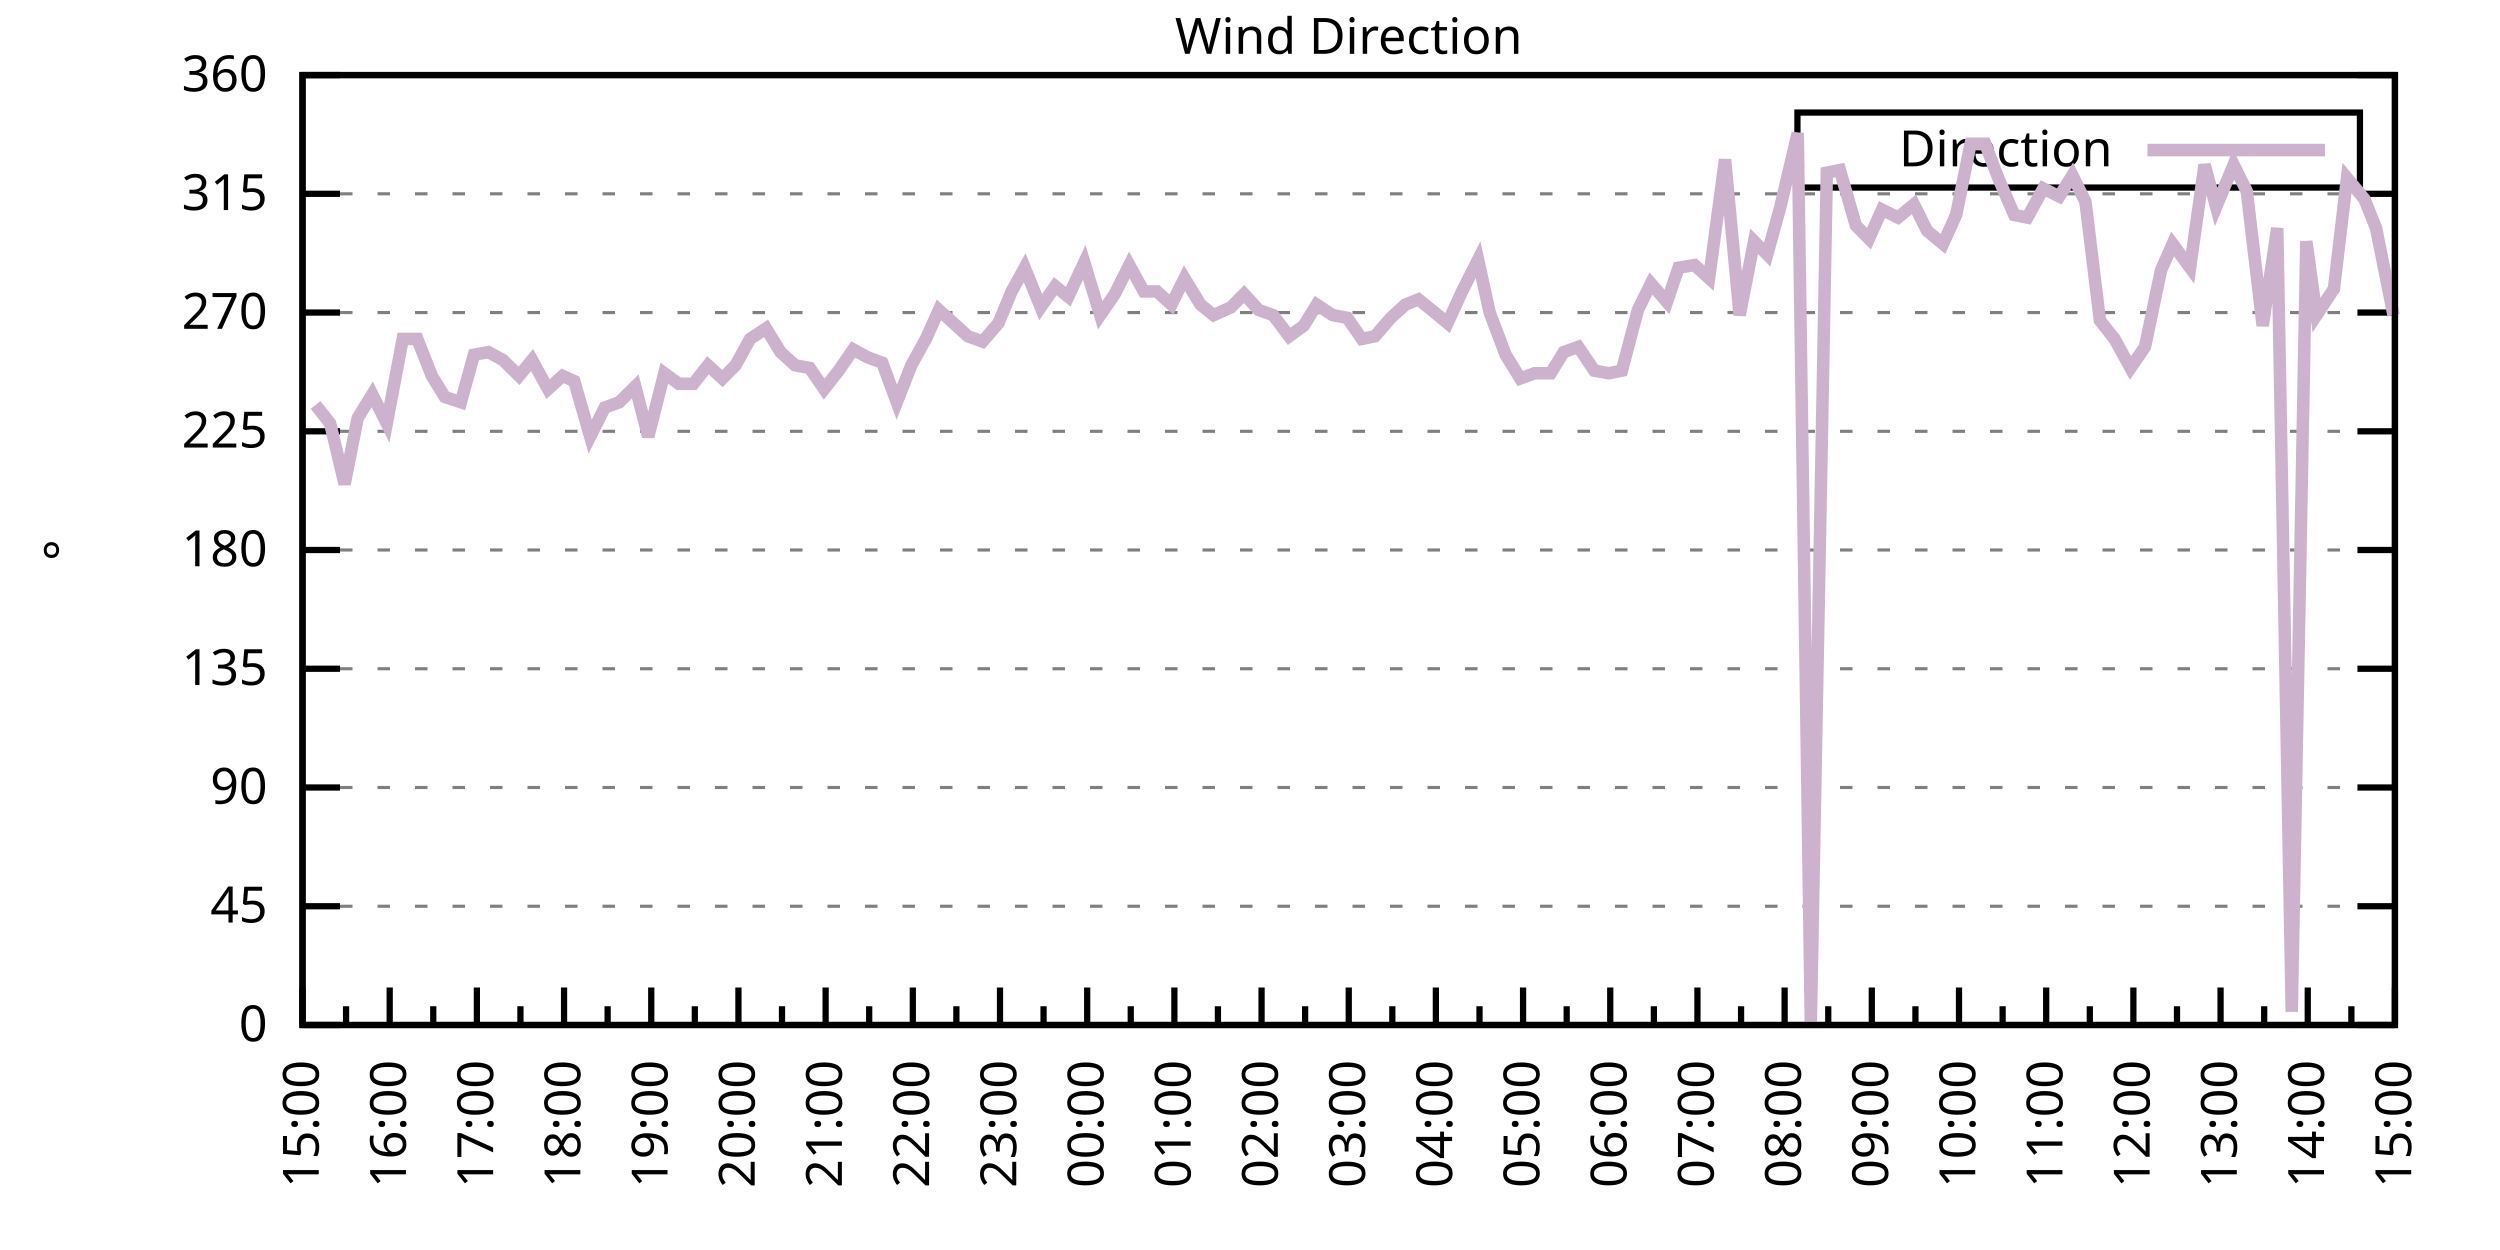
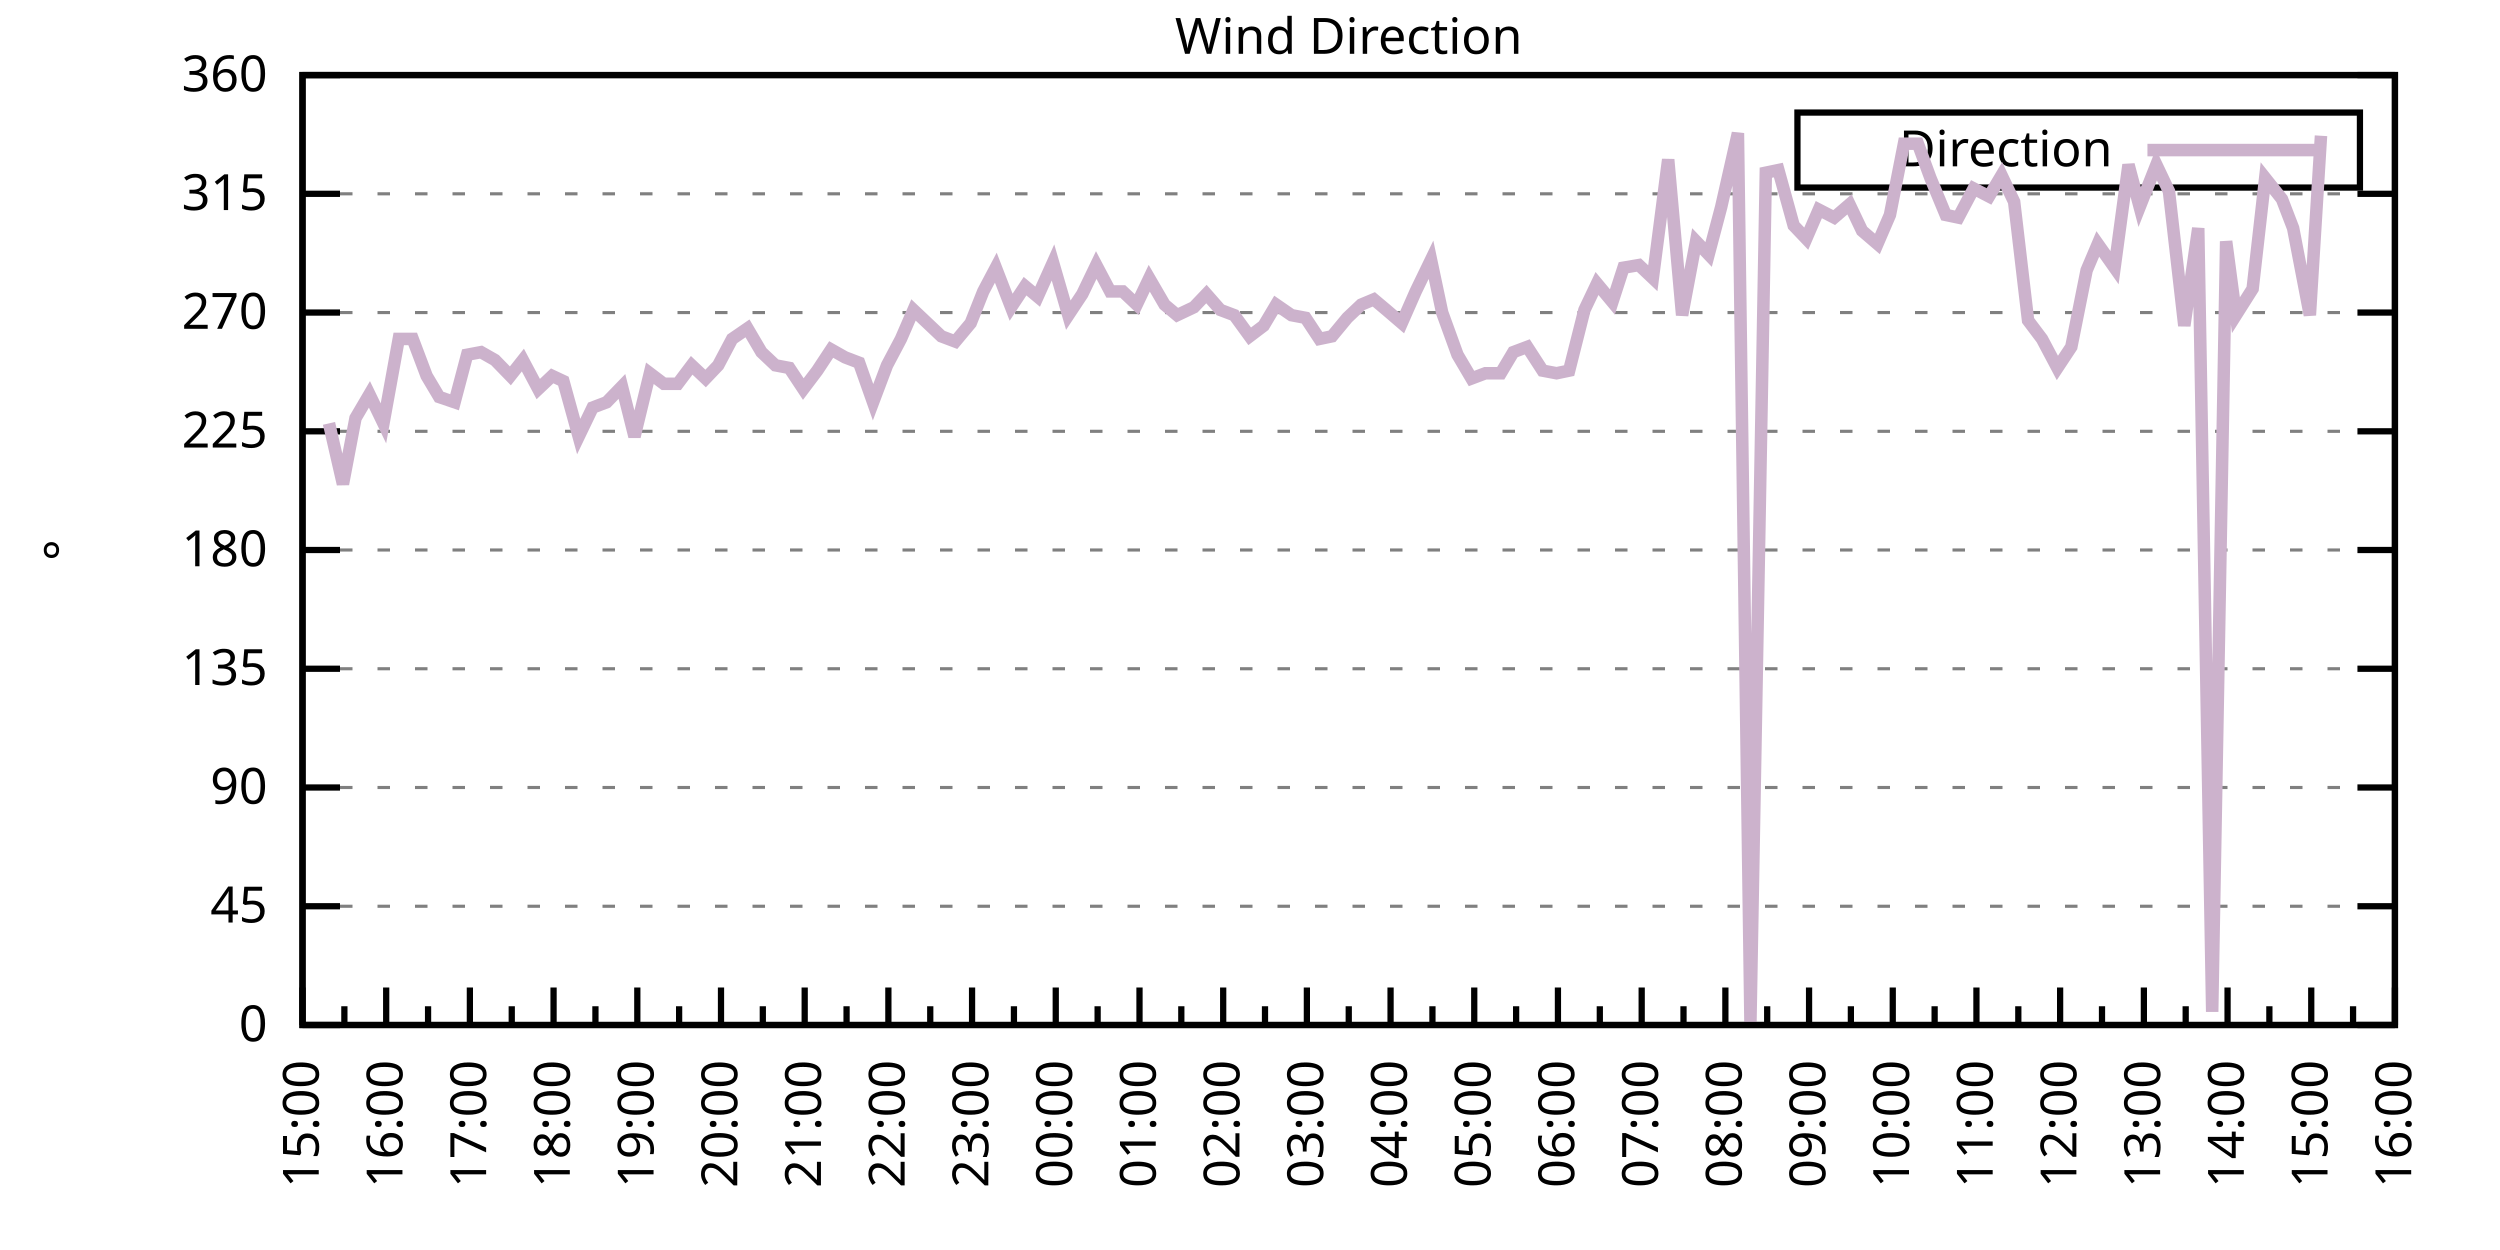
<svg xmlns="http://www.w3.org/2000/svg" xmlns:xlink="http://www.w3.org/1999/xlink" width="400" height="200" viewBox="0 0 400 200">
  <g id="gnuplot_canvas">
    <rect x="0" y="0" width="400" height="200" fill="none" />
    <defs>
      <circle id="gpDot" r="0.5" stroke-width="0.5" stroke="currentColor" />
      <path id="gpPt0" stroke-width="0.333" stroke="currentColor" d="M-1,0 h2 M0,-1 v2" />
      <path id="gpPt1" stroke-width="0.333" stroke="currentColor" d="M-1,-1 L1,1 M1,-1 L-1,1" />
      <path id="gpPt2" stroke-width="0.333" stroke="currentColor" d="M-1,0 L1,0 M0,-1 L0,1 M-1,-1 L1,1 M-1,1 L1,-1" />
      <rect id="gpPt3" stroke-width="0.333" stroke="currentColor" x="-1" y="-1" width="2" height="2" />
      <rect id="gpPt4" stroke-width="0.333" stroke="currentColor" fill="currentColor" x="-1" y="-1" width="2" height="2" />
      <circle id="gpPt5" stroke-width="0.333" stroke="currentColor" cx="0" cy="0" r="1" />
      <use xlink:href="#gpPt5" id="gpPt6" fill="currentColor" stroke="none" />
      <path id="gpPt7" stroke-width="0.333" stroke="currentColor" d="M0,-1.33 L-1.33,0.67 L1.33,0.67 z" />
      <use xlink:href="#gpPt7" id="gpPt8" fill="currentColor" stroke="none" />
      <use xlink:href="#gpPt7" id="gpPt9" stroke="currentColor" transform="rotate(180)" />
      <use xlink:href="#gpPt9" id="gpPt10" fill="currentColor" stroke="none" />
      <use xlink:href="#gpPt3" id="gpPt11" stroke="currentColor" transform="rotate(45)" />
      <use xlink:href="#gpPt11" id="gpPt12" fill="currentColor" stroke="none" />
      <path id="gpPt13" stroke-width="0.333" stroke="currentColor" d="M0,1.330 L1.265,0.411 L0.782,-1.067 L-0.782,-1.076 L-1.265,0.411 z" />
      <use xlink:href="#gpPt13" id="gpPt14" fill="currentColor" stroke="none" />
      <filter id="textbox" filterUnits="objectBoundingBox" x="0" y="0" height="1" width="1">
        <feFlood flood-color="white" flood-opacity="1" result="bgnd" />
        <feComposite in="SourceGraphic" in2="bgnd" operator="atop" />
      </filter>
      <filter id="greybox" filterUnits="objectBoundingBox" x="0" y="0" height="1" width="1">
        <feFlood flood-color="lightgrey" flood-opacity="1" result="grey" />
        <feComposite in="SourceGraphic" in2="grey" operator="atop" />
      </filter>
    </defs>
    <g fill="none" color="white" stroke="currentColor" stroke-width="1.00" stroke-linecap="butt" stroke-linejoin="miter">
</g>
    <g fill="none" color="black" stroke="currentColor" stroke-width="1.00" stroke-linecap="butt" stroke-linejoin="miter">
      <g stroke="none" shape-rendering="crispEdges">
        <polygon fill="rgb(255, 255, 255)" points="48.40,164.00 383.18,164.00 383.18,12.02 48.40,12.02 " />
      </g>
    </g>
    <g fill="none" color="black" stroke="currentColor" stroke-width="1.00" stroke-linecap="butt" stroke-linejoin="miter">
</g>
    <g fill="none" color="black" stroke="black" stroke-width="0.50" stroke-linecap="butt" stroke-linejoin="miter">
</g>
    <g fill="none" color="gray" stroke="currentColor" stroke-width="0.50" stroke-linecap="butt" stroke-linejoin="miter">
      <path stroke="gray" stroke-dasharray="2,4" class="gridline" d="M48.40,164.00 L383.19,164.00  " />
    </g>
    <g fill="none" color="gray" stroke="gray" stroke-width="1.00" stroke-linecap="butt" stroke-linejoin="miter">
</g>
    <g fill="none" color="black" stroke="currentColor" stroke-width="1.00" stroke-linecap="butt" stroke-linejoin="miter">
      <path stroke="black" d="M48.40,164.00 L54.40,164.00 M383.19,164.00 L377.19,164.00  " />
      <g transform="translate(42.80,166.60)" stroke="none" fill="black" font-family="Sans" font-size="8.00" text-anchor="end">
        <text>
          <tspan font-family="Sans"> 0</tspan>
        </text>
      </g>
    </g>
    <g fill="none" color="black" stroke="currentColor" stroke-width="1.00" stroke-linecap="butt" stroke-linejoin="miter">
</g>
    <g fill="none" color="black" stroke="black" stroke-width="0.50" stroke-linecap="butt" stroke-linejoin="miter">
</g>
    <g fill="none" color="gray" stroke="currentColor" stroke-width="0.50" stroke-linecap="butt" stroke-linejoin="miter">
      <path stroke="gray" stroke-dasharray="2,4" class="gridline" d="M48.40,145.00 L383.19,145.00  " />
    </g>
    <g fill="none" color="gray" stroke="gray" stroke-width="1.00" stroke-linecap="butt" stroke-linejoin="miter">
</g>
    <g fill="none" color="black" stroke="currentColor" stroke-width="1.00" stroke-linecap="butt" stroke-linejoin="miter">
      <path stroke="black" d="M48.40,145.00 L54.40,145.00 M383.19,145.00 L377.19,145.00  " />
      <g transform="translate(42.80,147.60)" stroke="none" fill="black" font-family="Sans" font-size="8.00" text-anchor="end">
        <text>
          <tspan font-family="Sans"> 45</tspan>
        </text>
      </g>
    </g>
    <g fill="none" color="black" stroke="currentColor" stroke-width="1.00" stroke-linecap="butt" stroke-linejoin="miter">
</g>
    <g fill="none" color="black" stroke="black" stroke-width="0.50" stroke-linecap="butt" stroke-linejoin="miter">
</g>
    <g fill="none" color="gray" stroke="currentColor" stroke-width="0.50" stroke-linecap="butt" stroke-linejoin="miter">
      <path stroke="gray" stroke-dasharray="2,4" class="gridline" d="M48.40,126.00 L383.19,126.00  " />
    </g>
    <g fill="none" color="gray" stroke="gray" stroke-width="1.00" stroke-linecap="butt" stroke-linejoin="miter">
</g>
    <g fill="none" color="black" stroke="currentColor" stroke-width="1.00" stroke-linecap="butt" stroke-linejoin="miter">
      <path stroke="black" d="M48.40,126.00 L54.40,126.00 M383.19,126.00 L377.19,126.00  " />
      <g transform="translate(42.80,128.60)" stroke="none" fill="black" font-family="Sans" font-size="8.00" text-anchor="end">
        <text>
          <tspan font-family="Sans"> 90</tspan>
        </text>
      </g>
    </g>
    <g fill="none" color="black" stroke="currentColor" stroke-width="1.00" stroke-linecap="butt" stroke-linejoin="miter">
</g>
    <g fill="none" color="black" stroke="black" stroke-width="0.50" stroke-linecap="butt" stroke-linejoin="miter">
</g>
    <g fill="none" color="gray" stroke="currentColor" stroke-width="0.50" stroke-linecap="butt" stroke-linejoin="miter">
      <path stroke="gray" stroke-dasharray="2,4" class="gridline" d="M48.40,107.00 L383.19,107.00  " />
    </g>
    <g fill="none" color="gray" stroke="gray" stroke-width="1.00" stroke-linecap="butt" stroke-linejoin="miter">
</g>
    <g fill="none" color="black" stroke="currentColor" stroke-width="1.00" stroke-linecap="butt" stroke-linejoin="miter">
      <path stroke="black" d="M48.40,107.00 L54.40,107.00 M383.19,107.00 L377.19,107.00  " />
      <g transform="translate(42.80,109.60)" stroke="none" fill="black" font-family="Sans" font-size="8.00" text-anchor="end">
        <text>
          <tspan font-family="Sans"> 135</tspan>
        </text>
      </g>
    </g>
    <g fill="none" color="black" stroke="currentColor" stroke-width="1.00" stroke-linecap="butt" stroke-linejoin="miter">
</g>
    <g fill="none" color="black" stroke="black" stroke-width="0.50" stroke-linecap="butt" stroke-linejoin="miter">
</g>
    <g fill="none" color="gray" stroke="currentColor" stroke-width="0.50" stroke-linecap="butt" stroke-linejoin="miter">
      <path stroke="gray" stroke-dasharray="2,4" class="gridline" d="M48.40,88.00 L383.19,88.00  " />
    </g>
    <g fill="none" color="gray" stroke="gray" stroke-width="1.00" stroke-linecap="butt" stroke-linejoin="miter">
</g>
    <g fill="none" color="black" stroke="currentColor" stroke-width="1.00" stroke-linecap="butt" stroke-linejoin="miter">
      <path stroke="black" d="M48.40,88.00 L54.40,88.00 M383.19,88.00 L377.19,88.00  " />
      <g transform="translate(42.80,90.60)" stroke="none" fill="black" font-family="Sans" font-size="8.00" text-anchor="end">
        <text>
          <tspan font-family="Sans"> 180</tspan>
        </text>
      </g>
    </g>
    <g fill="none" color="black" stroke="currentColor" stroke-width="1.00" stroke-linecap="butt" stroke-linejoin="miter">
</g>
    <g fill="none" color="black" stroke="black" stroke-width="0.50" stroke-linecap="butt" stroke-linejoin="miter">
</g>
    <g fill="none" color="gray" stroke="currentColor" stroke-width="0.50" stroke-linecap="butt" stroke-linejoin="miter">
      <path stroke="gray" stroke-dasharray="2,4" class="gridline" d="M48.40,69.01 L383.19,69.01  " />
    </g>
    <g fill="none" color="gray" stroke="gray" stroke-width="1.00" stroke-linecap="butt" stroke-linejoin="miter">
</g>
    <g fill="none" color="black" stroke="currentColor" stroke-width="1.00" stroke-linecap="butt" stroke-linejoin="miter">
      <path stroke="black" d="M48.40,69.01 L54.40,69.01 M383.19,69.01 L377.19,69.01  " />
      <g transform="translate(42.80,71.61)" stroke="none" fill="black" font-family="Sans" font-size="8.00" text-anchor="end">
        <text>
          <tspan font-family="Sans"> 225</tspan>
        </text>
      </g>
    </g>
    <g fill="none" color="black" stroke="currentColor" stroke-width="1.00" stroke-linecap="butt" stroke-linejoin="miter">
</g>
    <g fill="none" color="black" stroke="black" stroke-width="0.50" stroke-linecap="butt" stroke-linejoin="miter">
</g>
    <g fill="none" color="gray" stroke="currentColor" stroke-width="0.50" stroke-linecap="butt" stroke-linejoin="miter">
      <path stroke="gray" stroke-dasharray="2,4" class="gridline" d="M48.40,50.01 L383.19,50.01  " />
    </g>
    <g fill="none" color="gray" stroke="gray" stroke-width="1.00" stroke-linecap="butt" stroke-linejoin="miter">
</g>
    <g fill="none" color="black" stroke="currentColor" stroke-width="1.00" stroke-linecap="butt" stroke-linejoin="miter">
      <path stroke="black" d="M48.40,50.01 L54.40,50.01 M383.19,50.01 L377.19,50.01  " />
      <g transform="translate(42.80,52.61)" stroke="none" fill="black" font-family="Sans" font-size="8.00" text-anchor="end">
        <text>
          <tspan font-family="Sans"> 270</tspan>
        </text>
      </g>
    </g>
    <g fill="none" color="black" stroke="currentColor" stroke-width="1.00" stroke-linecap="butt" stroke-linejoin="miter">
</g>
    <g fill="none" color="black" stroke="black" stroke-width="0.50" stroke-linecap="butt" stroke-linejoin="miter">
</g>
    <g fill="none" color="gray" stroke="currentColor" stroke-width="0.50" stroke-linecap="butt" stroke-linejoin="miter">
      <path stroke="gray" stroke-dasharray="2,4" class="gridline" d="M48.40,31.01 L383.19,31.01  " />
    </g>
    <g fill="none" color="gray" stroke="gray" stroke-width="1.00" stroke-linecap="butt" stroke-linejoin="miter">
</g>
    <g fill="none" color="black" stroke="currentColor" stroke-width="1.00" stroke-linecap="butt" stroke-linejoin="miter">
      <path stroke="black" d="M48.40,31.01 L54.40,31.01 M383.19,31.01 L377.19,31.01  " />
      <g transform="translate(42.80,33.61)" stroke="none" fill="black" font-family="Sans" font-size="8.00" text-anchor="end">
        <text>
          <tspan font-family="Sans"> 315</tspan>
        </text>
      </g>
    </g>
    <g fill="none" color="black" stroke="currentColor" stroke-width="1.00" stroke-linecap="butt" stroke-linejoin="miter">
</g>
    <g fill="none" color="black" stroke="black" stroke-width="0.50" stroke-linecap="butt" stroke-linejoin="miter">
</g>
    <g fill="none" color="gray" stroke="currentColor" stroke-width="0.50" stroke-linecap="butt" stroke-linejoin="miter">
      <path stroke="gray" stroke-dasharray="2,4" class="gridline" d="M48.40,12.01 L383.19,12.01  " />
    </g>
    <g fill="none" color="gray" stroke="gray" stroke-width="1.00" stroke-linecap="butt" stroke-linejoin="miter">
</g>
    <g fill="none" color="black" stroke="currentColor" stroke-width="1.00" stroke-linecap="butt" stroke-linejoin="miter">
      <path stroke="black" d="M48.40,12.01 L54.40,12.01 M383.19,12.01 L377.19,12.01  " />
      <g transform="translate(42.80,14.61)" stroke="none" fill="black" font-family="Sans" font-size="8.00" text-anchor="end">
        <text>
          <tspan font-family="Sans"> 360</tspan>
        </text>
      </g>
    </g>
    <g fill="none" color="black" stroke="currentColor" stroke-width="1.00" stroke-linecap="butt" stroke-linejoin="miter">
      <path stroke="black" d="M48.40,164.00 L48.40,158.00  " />
      <g transform="translate(51.00,169.60) rotate(270)" stroke="none" fill="black" font-family="Sans" font-size="8.00" text-anchor="end">
        <text>
          <tspan font-family="Sans">15:00</tspan>
        </text>
      </g>
    </g>
    <g fill="none" color="black" stroke="currentColor" stroke-width="1.00" stroke-linecap="butt" stroke-linejoin="miter">
-       <path stroke="black" d="M55.37,164.00 L55.37,161.00 M62.35,164.00 L62.35,158.00  " />
-       <g transform="translate(64.95,169.60) rotate(270)" stroke="none" fill="black" font-family="Sans" font-size="8.00" text-anchor="end">
+       <path stroke="black" d="M55.10,164.00 L55.10,161.00 M61.79,164.00 L61.79,158.00  " />
+       <g transform="translate(64.39,169.60) rotate(270)" stroke="none" fill="black" font-family="Sans" font-size="8.00" text-anchor="end">
        <text>
          <tspan font-family="Sans">16:00</tspan>
        </text>
      </g>
    </g>
    <g fill="none" color="black" stroke="currentColor" stroke-width="1.00" stroke-linecap="butt" stroke-linejoin="miter">
-       <path stroke="black" d="M69.32,164.00 L69.32,161.00 M76.30,164.00 L76.30,158.00  " />
-       <g transform="translate(78.90,169.60) rotate(270)" stroke="none" fill="black" font-family="Sans" font-size="8.00" text-anchor="end">
+       <path stroke="black" d="M68.49,164.00 L68.49,161.00 M75.18,164.00 L75.18,158.00  " />
+       <g transform="translate(77.78,169.60) rotate(270)" stroke="none" fill="black" font-family="Sans" font-size="8.00" text-anchor="end">
        <text>
          <tspan font-family="Sans">17:00</tspan>
        </text>
      </g>
    </g>
    <g fill="none" color="black" stroke="currentColor" stroke-width="1.00" stroke-linecap="butt" stroke-linejoin="miter">
-       <path stroke="black" d="M83.27,164.00 L83.27,161.00 M90.25,164.00 L90.25,158.00  " />
-       <g transform="translate(92.85,169.60) rotate(270)" stroke="none" fill="black" font-family="Sans" font-size="8.00" text-anchor="end">
+       <path stroke="black" d="M81.88,164.00 L81.88,161.00 M88.57,164.00 L88.57,158.00  " />
+       <g transform="translate(91.17,169.60) rotate(270)" stroke="none" fill="black" font-family="Sans" font-size="8.00" text-anchor="end">
        <text>
          <tspan font-family="Sans">18:00</tspan>
        </text>
      </g>
    </g>
    <g fill="none" color="black" stroke="currentColor" stroke-width="1.00" stroke-linecap="butt" stroke-linejoin="miter">
-       <path stroke="black" d="M97.22,164.00 L97.22,161.00 M104.20,164.00 L104.20,158.00  " />
-       <g transform="translate(106.80,169.60) rotate(270)" stroke="none" fill="black" font-family="Sans" font-size="8.00" text-anchor="end">
+       <path stroke="black" d="M95.27,164.00 L95.27,161.00 M101.97,164.00 L101.97,158.00  " />
+       <g transform="translate(104.57,169.60) rotate(270)" stroke="none" fill="black" font-family="Sans" font-size="8.00" text-anchor="end">
        <text>
          <tspan font-family="Sans">19:00</tspan>
        </text>
      </g>
    </g>
    <g fill="none" color="black" stroke="currentColor" stroke-width="1.00" stroke-linecap="butt" stroke-linejoin="miter">
-       <path stroke="black" d="M111.17,164.00 L111.17,161.00 M118.15,164.00 L118.15,158.00  " />
-       <g transform="translate(120.75,169.60) rotate(270)" stroke="none" fill="black" font-family="Sans" font-size="8.00" text-anchor="end">
+       <path stroke="black" d="M108.66,164.00 L108.66,161.00 M115.36,164.00 L115.36,158.00  " />
+       <g transform="translate(117.96,169.60) rotate(270)" stroke="none" fill="black" font-family="Sans" font-size="8.00" text-anchor="end">
        <text>
          <tspan font-family="Sans">20:00</tspan>
        </text>
      </g>
    </g>
    <g fill="none" color="black" stroke="currentColor" stroke-width="1.00" stroke-linecap="butt" stroke-linejoin="miter">
-       <path stroke="black" d="M125.12,164.00 L125.12,161.00 M132.10,164.00 L132.10,158.00  " />
-       <g transform="translate(134.70,169.60) rotate(270)" stroke="none" fill="black" font-family="Sans" font-size="8.00" text-anchor="end">
+       <path stroke="black" d="M122.05,164.00 L122.05,161.00 M128.75,164.00 L128.75,158.00  " />
+       <g transform="translate(131.35,169.60) rotate(270)" stroke="none" fill="black" font-family="Sans" font-size="8.00" text-anchor="end">
        <text>
          <tspan font-family="Sans">21:00</tspan>
        </text>
      </g>
    </g>
    <g fill="none" color="black" stroke="currentColor" stroke-width="1.00" stroke-linecap="butt" stroke-linejoin="miter">
-       <path stroke="black" d="M139.07,164.00 L139.07,161.00 M146.05,164.00 L146.05,158.00  " />
-       <g transform="translate(148.65,169.60) rotate(270)" stroke="none" fill="black" font-family="Sans" font-size="8.00" text-anchor="end">
+       <path stroke="black" d="M135.45,164.00 L135.45,161.00 M142.14,164.00 L142.14,158.00  " />
+       <g transform="translate(144.74,169.60) rotate(270)" stroke="none" fill="black" font-family="Sans" font-size="8.00" text-anchor="end">
        <text>
          <tspan font-family="Sans">22:00</tspan>
        </text>
      </g>
    </g>
    <g fill="none" color="black" stroke="currentColor" stroke-width="1.00" stroke-linecap="butt" stroke-linejoin="miter">
-       <path stroke="black" d="M153.02,164.00 L153.02,161.00 M160.00,164.00 L160.00,158.00  " />
-       <g transform="translate(162.60,169.60) rotate(270)" stroke="none" fill="black" font-family="Sans" font-size="8.00" text-anchor="end">
+       <path stroke="black" d="M148.84,164.00 L148.84,161.00 M155.53,164.00 L155.53,158.00  " />
+       <g transform="translate(158.13,169.60) rotate(270)" stroke="none" fill="black" font-family="Sans" font-size="8.00" text-anchor="end">
        <text>
          <tspan font-family="Sans">23:00</tspan>
        </text>
      </g>
    </g>
    <g fill="none" color="black" stroke="currentColor" stroke-width="1.00" stroke-linecap="butt" stroke-linejoin="miter">
-       <path stroke="black" d="M166.97,164.00 L166.97,161.00 M173.95,164.00 L173.95,158.00  " />
-       <g transform="translate(176.55,169.60) rotate(270)" stroke="none" fill="black" font-family="Sans" font-size="8.00" text-anchor="end">
+       <path stroke="black" d="M162.23,164.00 L162.23,161.00 M168.92,164.00 L168.92,158.00  " />
+       <g transform="translate(171.52,169.60) rotate(270)" stroke="none" fill="black" font-family="Sans" font-size="8.00" text-anchor="end">
        <text>
          <tspan font-family="Sans">00:00</tspan>
        </text>
      </g>
    </g>
    <g fill="none" color="black" stroke="currentColor" stroke-width="1.00" stroke-linecap="butt" stroke-linejoin="miter">
-       <path stroke="black" d="M180.92,164.00 L180.92,161.00 M187.90,164.00 L187.90,158.00  " />
-       <g transform="translate(190.50,169.60) rotate(270)" stroke="none" fill="black" font-family="Sans" font-size="8.00" text-anchor="end">
+       <path stroke="black" d="M175.62,164.00 L175.62,161.00 M182.32,164.00 L182.32,158.00  " />
+       <g transform="translate(184.92,169.60) rotate(270)" stroke="none" fill="black" font-family="Sans" font-size="8.00" text-anchor="end">
        <text>
          <tspan font-family="Sans">01:00</tspan>
        </text>
      </g>
    </g>
    <g fill="none" color="black" stroke="currentColor" stroke-width="1.00" stroke-linecap="butt" stroke-linejoin="miter">
-       <path stroke="black" d="M194.87,164.00 L194.87,161.00 M201.85,164.00 L201.85,158.00  " />
-       <g transform="translate(204.45,169.60) rotate(270)" stroke="none" fill="black" font-family="Sans" font-size="8.00" text-anchor="end">
+       <path stroke="black" d="M189.01,164.00 L189.01,161.00 M195.71,164.00 L195.71,158.00  " />
+       <g transform="translate(198.31,169.60) rotate(270)" stroke="none" fill="black" font-family="Sans" font-size="8.00" text-anchor="end">
        <text>
          <tspan font-family="Sans">02:00</tspan>
        </text>
      </g>
    </g>
    <g fill="none" color="black" stroke="currentColor" stroke-width="1.00" stroke-linecap="butt" stroke-linejoin="miter">
-       <path stroke="black" d="M208.82,164.00 L208.82,161.00 M215.80,164.00 L215.80,158.00  " />
-       <g transform="translate(218.40,169.60) rotate(270)" stroke="none" fill="black" font-family="Sans" font-size="8.00" text-anchor="end">
+       <path stroke="black" d="M202.40,164.00 L202.40,161.00 M209.10,164.00 L209.10,158.00  " />
+       <g transform="translate(211.70,169.60) rotate(270)" stroke="none" fill="black" font-family="Sans" font-size="8.00" text-anchor="end">
        <text>
          <tspan font-family="Sans">03:00</tspan>
        </text>
      </g>
    </g>
    <g fill="none" color="black" stroke="currentColor" stroke-width="1.00" stroke-linecap="butt" stroke-linejoin="miter">
-       <path stroke="black" d="M222.77,164.00 L222.77,161.00 M229.74,164.00 L229.74,158.00  " />
-       <g transform="translate(232.34,169.60) rotate(270)" stroke="none" fill="black" font-family="Sans" font-size="8.00" text-anchor="end">
+       <path stroke="black" d="M215.80,164.00 L215.80,161.00 M222.49,164.00 L222.49,158.00  " />
+       <g transform="translate(225.09,169.60) rotate(270)" stroke="none" fill="black" font-family="Sans" font-size="8.00" text-anchor="end">
        <text>
          <tspan font-family="Sans">04:00</tspan>
        </text>
      </g>
    </g>
    <g fill="none" color="black" stroke="currentColor" stroke-width="1.00" stroke-linecap="butt" stroke-linejoin="miter">
-       <path stroke="black" d="M236.72,164.00 L236.72,161.00 M243.69,164.00 L243.69,158.00  " />
-       <g transform="translate(246.29,169.60) rotate(270)" stroke="none" fill="black" font-family="Sans" font-size="8.00" text-anchor="end">
+       <path stroke="black" d="M229.19,164.00 L229.19,161.00 M235.88,164.00 L235.88,158.00  " />
+       <g transform="translate(238.48,169.60) rotate(270)" stroke="none" fill="black" font-family="Sans" font-size="8.00" text-anchor="end">
        <text>
          <tspan font-family="Sans">05:00</tspan>
        </text>
      </g>
    </g>
    <g fill="none" color="black" stroke="currentColor" stroke-width="1.00" stroke-linecap="butt" stroke-linejoin="miter">
-       <path stroke="black" d="M250.67,164.00 L250.67,161.00 M257.64,164.00 L257.64,158.00  " />
-       <g transform="translate(260.24,169.60) rotate(270)" stroke="none" fill="black" font-family="Sans" font-size="8.00" text-anchor="end">
+       <path stroke="black" d="M242.58,164.00 L242.58,161.00 M249.27,164.00 L249.27,158.00  " />
+       <g transform="translate(251.87,169.60) rotate(270)" stroke="none" fill="black" font-family="Sans" font-size="8.00" text-anchor="end">
        <text>
          <tspan font-family="Sans">06:00</tspan>
        </text>
      </g>
    </g>
    <g fill="none" color="black" stroke="currentColor" stroke-width="1.00" stroke-linecap="butt" stroke-linejoin="miter">
-       <path stroke="black" d="M264.62,164.00 L264.62,161.00 M271.59,164.00 L271.59,158.00  " />
-       <g transform="translate(274.19,169.60) rotate(270)" stroke="none" fill="black" font-family="Sans" font-size="8.00" text-anchor="end">
+       <path stroke="black" d="M255.97,164.00 L255.97,161.00 M262.67,164.00 L262.67,158.00  " />
+       <g transform="translate(265.27,169.60) rotate(270)" stroke="none" fill="black" font-family="Sans" font-size="8.00" text-anchor="end">
        <text>
          <tspan font-family="Sans">07:00</tspan>
        </text>
      </g>
    </g>
    <g fill="none" color="black" stroke="currentColor" stroke-width="1.00" stroke-linecap="butt" stroke-linejoin="miter">
-       <path stroke="black" d="M278.57,164.00 L278.57,161.00 M285.54,164.00 L285.54,158.00  " />
-       <g transform="translate(288.14,169.60) rotate(270)" stroke="none" fill="black" font-family="Sans" font-size="8.00" text-anchor="end">
+       <path stroke="black" d="M269.36,164.00 L269.36,161.00 M276.06,164.00 L276.06,158.00  " />
+       <g transform="translate(278.66,169.60) rotate(270)" stroke="none" fill="black" font-family="Sans" font-size="8.00" text-anchor="end">
        <text>
          <tspan font-family="Sans">08:00</tspan>
        </text>
      </g>
    </g>
    <g fill="none" color="black" stroke="currentColor" stroke-width="1.00" stroke-linecap="butt" stroke-linejoin="miter">
-       <path stroke="black" d="M292.52,164.00 L292.52,161.00 M299.49,164.00 L299.49,158.00  " />
-       <g transform="translate(302.09,169.60) rotate(270)" stroke="none" fill="black" font-family="Sans" font-size="8.00" text-anchor="end">
+       <path stroke="black" d="M282.75,164.00 L282.75,161.00 M289.45,164.00 L289.45,158.00  " />
+       <g transform="translate(292.05,169.60) rotate(270)" stroke="none" fill="black" font-family="Sans" font-size="8.00" text-anchor="end">
        <text>
          <tspan font-family="Sans">09:00</tspan>
        </text>
      </g>
    </g>
    <g fill="none" color="black" stroke="currentColor" stroke-width="1.00" stroke-linecap="butt" stroke-linejoin="miter">
-       <path stroke="black" d="M306.47,164.00 L306.47,161.00 M313.44,164.00 L313.44,158.00  " />
-       <g transform="translate(316.04,169.60) rotate(270)" stroke="none" fill="black" font-family="Sans" font-size="8.00" text-anchor="end">
+       <path stroke="black" d="M296.14,164.00 L296.14,161.00 M302.84,164.00 L302.84,158.00  " />
+       <g transform="translate(305.44,169.60) rotate(270)" stroke="none" fill="black" font-family="Sans" font-size="8.00" text-anchor="end">
        <text>
          <tspan font-family="Sans">10:00</tspan>
        </text>
      </g>
    </g>
    <g fill="none" color="black" stroke="currentColor" stroke-width="1.00" stroke-linecap="butt" stroke-linejoin="miter">
-       <path stroke="black" d="M320.42,164.00 L320.42,161.00 M327.39,164.00 L327.39,158.00  " />
-       <g transform="translate(329.99,169.60) rotate(270)" stroke="none" fill="black" font-family="Sans" font-size="8.00" text-anchor="end">
+       <path stroke="black" d="M309.54,164.00 L309.54,161.00 M316.23,164.00 L316.23,158.00  " />
+       <g transform="translate(318.83,169.60) rotate(270)" stroke="none" fill="black" font-family="Sans" font-size="8.00" text-anchor="end">
        <text>
          <tspan font-family="Sans">11:00</tspan>
        </text>
      </g>
    </g>
    <g fill="none" color="black" stroke="currentColor" stroke-width="1.00" stroke-linecap="butt" stroke-linejoin="miter">
-       <path stroke="black" d="M334.37,164.00 L334.37,161.00 M341.34,164.00 L341.34,158.00  " />
-       <g transform="translate(343.94,169.60) rotate(270)" stroke="none" fill="black" font-family="Sans" font-size="8.00" text-anchor="end">
+       <path stroke="black" d="M322.93,164.00 L322.93,161.00 M329.62,164.00 L329.62,158.00  " />
+       <g transform="translate(332.22,169.60) rotate(270)" stroke="none" fill="black" font-family="Sans" font-size="8.00" text-anchor="end">
        <text>
          <tspan font-family="Sans">12:00</tspan>
        </text>
      </g>
    </g>
    <g fill="none" color="black" stroke="currentColor" stroke-width="1.00" stroke-linecap="butt" stroke-linejoin="miter">
-       <path stroke="black" d="M348.32,164.00 L348.32,161.00 M355.29,164.00 L355.29,158.00  " />
-       <g transform="translate(357.89,169.60) rotate(270)" stroke="none" fill="black" font-family="Sans" font-size="8.00" text-anchor="end">
+       <path stroke="black" d="M336.32,164.00 L336.32,161.00 M343.02,164.00 L343.02,158.00  " />
+       <g transform="translate(345.62,169.60) rotate(270)" stroke="none" fill="black" font-family="Sans" font-size="8.00" text-anchor="end">
        <text>
          <tspan font-family="Sans">13:00</tspan>
        </text>
      </g>
    </g>
    <g fill="none" color="black" stroke="currentColor" stroke-width="1.00" stroke-linecap="butt" stroke-linejoin="miter">
-       <path stroke="black" d="M362.27,164.00 L362.27,161.00 M369.24,164.00 L369.24,158.00  " />
-       <g transform="translate(371.84,169.60) rotate(270)" stroke="none" fill="black" font-family="Sans" font-size="8.00" text-anchor="end">
+       <path stroke="black" d="M349.71,164.00 L349.71,161.00 M356.41,164.00 L356.41,158.00  " />
+       <g transform="translate(359.01,169.60) rotate(270)" stroke="none" fill="black" font-family="Sans" font-size="8.00" text-anchor="end">
        <text>
          <tspan font-family="Sans">14:00</tspan>
        </text>
      </g>
    </g>
    <g fill="none" color="black" stroke="currentColor" stroke-width="1.00" stroke-linecap="butt" stroke-linejoin="miter">
-       <path stroke="black" d="M376.22,164.00 L376.22,161.00 M383.19,164.00 L383.19,158.00  " />
+       <path stroke="black" d="M363.10,164.00 L363.10,161.00 M369.80,164.00 L369.80,158.00  " />
+       <g transform="translate(372.40,169.60) rotate(270)" stroke="none" fill="black" font-family="Sans" font-size="8.00" text-anchor="end">
+         <text>
+           <tspan font-family="Sans">15:00</tspan>
+         </text>
+       </g>
+     </g>
+     <g fill="none" color="black" stroke="currentColor" stroke-width="1.00" stroke-linecap="butt" stroke-linejoin="miter">
+       <path stroke="black" d="M376.49,164.00 L376.49,161.00 M383.19,164.00 L383.19,158.00  " />
      <g transform="translate(385.79,169.60) rotate(270)" stroke="none" fill="black" font-family="Sans" font-size="8.00" text-anchor="end">
        <text>
-           <tspan font-family="Sans">15:00</tspan>
+           <tspan font-family="Sans">16:00</tspan>
        </text>
      </g>
    </g>
    <g fill="none" color="black" stroke="currentColor" stroke-width="1.00" stroke-linecap="butt" stroke-linejoin="miter">
</g>
    <g fill="none" color="black" stroke="currentColor" stroke-width="1.00" stroke-linecap="butt" stroke-linejoin="miter">
      <path stroke="black" d="M48.40,12.01 L48.40,164.00 L383.19,164.00 L383.19,12.01 L48.40,12.01 Z  " />
    </g>
    <g fill="none" color="black" stroke="currentColor" stroke-width="1.00" stroke-linecap="butt" stroke-linejoin="miter">
      <g transform="translate(12.80,88.01) rotate(270)" stroke="none" fill="black" font-family="Sans" font-size="8.00" text-anchor="middle">
        <text>
          <tspan font-family="Sans">°</tspan>
        </text>
      </g>
    </g>
    <g fill="none" color="black" stroke="currentColor" stroke-width="1.00" stroke-linecap="butt" stroke-linejoin="miter">
</g>
    <g fill="none" color="black" stroke="currentColor" stroke-width="1.00" stroke-linecap="butt" stroke-linejoin="miter">
      <path stroke="black" d="M287.59,30.01 L287.59,18.01 L377.59,18.01 L377.59,30.01 L287.59,30.01 Z  " />
    </g>
    <g id="Wind_direction_plot_1">
      <g fill="none" color="white" stroke="black" stroke-width="2.00" stroke-linecap="butt" stroke-linejoin="miter">
</g>
      <g fill="none" color="black" stroke="currentColor" stroke-width="2.00" stroke-linecap="butt" stroke-linejoin="miter">
        <g transform="translate(337.99,26.61)" stroke="none" fill="black" font-family="Sans" font-size="8.00" text-anchor="end">
          <text>
            <tspan font-family="Sans">Direction</tspan>
          </text>
        </g>
      </g>
      <g fill="none" color="black" stroke="currentColor" stroke-width="2.00" stroke-linecap="butt" stroke-linejoin="miter">
-         <path stroke="rgb(204, 178, 204)" d="M343.59,24.01 L371.99,24.01 M50.49,64.78 L52.82,67.74 L55.14,77.45 L57.23,66.90 L59.56,63.10 L61.88,67.74   L64.44,54.23 L66.77,54.23 L69.09,60.14 L71.18,63.52 L73.74,64.36 L75.83,56.76 L78.16,56.34 L80.48,57.61   L83.04,60.14 L85.13,57.61 L87.69,62.25 L90.02,60.14 L91.88,60.98 L94.43,69.85 L96.76,65.21 L99.08,64.36   L101.64,61.83 L103.73,69.85 L106.29,59.72 L108.62,61.41 L110.94,61.41 L113.27,58.45 L115.59,60.56 L117.68,58.45   L120.01,54.23 L122.57,52.54 L124.89,56.34 L127.22,58.45 L129.54,58.87 L131.87,62.25 L134.19,59.30 L136.51,55.92   L138.84,57.18 L141.16,58.03 L143.49,64.36 L145.81,58.45 L148.14,54.23 L150.23,49.59 L152.56,51.70 L154.88,53.81   L157.21,54.65 L159.76,51.70 L161.86,46.63 L163.95,42.83 L166.51,49.16 L168.83,45.79 L170.92,47.47 L173.48,41.99   L176.04,50.43 L178.36,47.05 L180.69,42.41 L183.01,46.63 L185.11,46.63 L187.43,48.74 L189.52,44.52 L192.08,48.74   L194.17,50.43 L196.96,49.16 L199.06,47.05 L201.38,49.59 L203.71,50.43 L206.26,53.81 L208.59,52.12 L210.68,48.74   L213.24,50.43 L215.56,50.85 L217.89,54.23 L219.98,53.81 L222.54,50.85 L224.86,48.74 L226.95,47.90 L229.05,49.59   L231.60,51.70 L233.93,46.63 L236.49,41.56 L238.35,50.01 L240.90,56.76 L243.23,60.56 L245.55,59.72 L248.11,59.72   L250.20,56.34 L252.53,55.50 L255.09,59.30 L257.41,59.72 L259.50,59.30 L262.06,49.59 L264.15,45.36 L266.71,48.32   L268.57,42.83 L271.13,42.41 L273.45,44.52 L276.01,25.52 L278.34,50.43 L280.66,38.61 L282.75,40.72 L284.85,33.12   L287.64,21.30 L289.73,163.58 L292.29,27.63 L294.38,27.21 L296.94,36.08 L299.03,38.19 L301.12,33.54 L303.68,34.81   L306.23,32.70 L308.33,36.92 L310.88,39.03 L312.98,34.39 L315.30,22.99 L317.63,22.99 L319.72,28.48 L322.28,34.39   L324.37,34.81 L326.93,30.16 L329.48,31.43 L331.58,28.05 L333.67,32.28 L335.99,51.27 L338.32,54.23 L340.88,58.87   L343.20,55.50 L345.76,43.25 L347.62,39.03 L350.41,42.83 L352.73,26.36 L354.59,33.12 L357.38,26.36 L359.48,30.59   L362.03,52.12 L364.36,36.50 L366.68,161.89 L369.01,38.61 L370.64,50.43 L373.43,46.21 L375.52,28.48 L378.31,31.85   L380.17,36.50 L382.96,50.43  " />
+         <path stroke="rgb(204, 178, 204)" d="M343.59,24.01 L371.99,24.01 M52.64,67.74 L54.87,77.45 L56.88,66.90 L59.11,63.10 L61.35,67.74 L63.80,54.23   L66.03,54.23 L68.26,60.14 L70.27,63.52 L72.73,64.36 L74.74,56.76 L76.97,56.34 L79.20,57.61 L81.66,60.14   L83.66,57.61 L86.12,62.25 L88.35,60.14 L90.14,60.98 L92.59,69.85 L94.82,65.21 L97.06,64.36 L99.51,61.83   L101.52,69.85 L103.98,59.72 L106.21,61.41 L108.44,61.41 L110.67,58.45 L112.90,60.56 L114.91,58.45 L117.14,54.23   L119.60,52.54 L121.83,56.34 L124.06,58.45 L126.29,58.87 L128.53,62.25 L130.76,59.30 L132.99,55.92 L135.22,57.18   L137.45,58.03 L139.69,64.36 L141.92,58.45 L144.15,54.23 L146.16,49.59 L148.39,51.70 L150.62,53.81 L152.85,54.65   L155.31,51.70 L157.32,46.63 L159.33,42.83 L161.78,49.16 L164.01,45.79 L166.02,47.47 L168.48,41.99 L170.93,50.43   L173.17,47.05 L175.40,42.41 L177.63,46.63 L179.64,46.63 L181.87,48.74 L183.88,44.52 L186.33,48.74 L188.34,50.43   L191.02,49.16 L193.03,47.05 L195.26,49.59 L197.49,50.43 L199.95,53.81 L202.18,52.12 L204.19,48.74 L206.64,50.43   L208.88,50.85 L211.11,54.23 L213.12,53.81 L215.57,50.85 L217.80,48.74 L219.81,47.90 L221.82,49.59 L224.28,51.70   L226.51,46.63 L228.96,41.56 L230.75,50.01 L233.20,56.76 L235.44,60.56 L237.67,59.72 L240.12,59.72 L242.13,56.34   L244.36,55.50 L246.82,59.30 L249.05,59.72 L251.06,59.30 L253.51,49.59 L255.52,45.36 L257.98,48.32 L259.76,42.83   L262.22,42.41 L264.45,44.52 L266.91,25.52 L269.14,50.43 L271.37,38.61 L273.38,40.72 L275.39,33.12 L278.07,21.30   L280.07,163.58 L282.53,27.63 L284.54,27.21 L286.99,36.08 L289.00,38.19 L291.01,33.54 L293.47,34.81 L295.92,32.70   L297.93,36.92 L300.39,39.03 L302.39,34.39 L304.63,22.99 L306.86,22.99 L308.87,28.48 L311.32,34.39 L313.33,34.81   L315.79,30.16 L318.24,31.43 L320.25,28.05 L322.26,32.28 L324.49,51.27 L326.72,54.23 L329.18,58.87 L331.41,55.50   L333.86,43.25 L335.65,39.03 L338.33,42.83 L340.56,26.36 L342.35,33.12 L345.02,26.36 L347.03,30.59 L349.49,52.12   L351.72,36.50 L353.95,161.89 L356.18,38.61 L357.75,50.43 L360.42,46.21 L362.43,28.48 L365.11,31.85 L366.90,36.50   L369.58,50.43 L371.36,21.72  " />
      </g>
    </g>
    <g fill="none" color="black" stroke="currentColor" stroke-width="2.00" stroke-linecap="butt" stroke-linejoin="miter">
</g>
    <g fill="none" color="black" stroke="black" stroke-width="1.00" stroke-linecap="butt" stroke-linejoin="miter">
</g>
    <g fill="none" color="black" stroke="currentColor" stroke-width="1.00" stroke-linecap="butt" stroke-linejoin="miter">
      <path stroke="black" d="M48.40,12.01 L48.40,164.00 L383.19,164.00 L383.19,12.01 L48.40,12.01 Z  " />
    </g>
    <g fill="none" color="black" stroke="currentColor" stroke-width="1.00" stroke-linecap="butt" stroke-linejoin="miter">
      <g transform="translate(215.79,8.61)" stroke="none" fill="black" font-family="Sans" font-size="8.00" text-anchor="middle">
        <text>
          <tspan font-family="Sans">Wind Direction</tspan>
        </text>
      </g>
    </g>
    <g fill="none" color="black" stroke="currentColor" stroke-width="1.00" stroke-linecap="butt" stroke-linejoin="miter">
</g>
  </g>
</svg>
